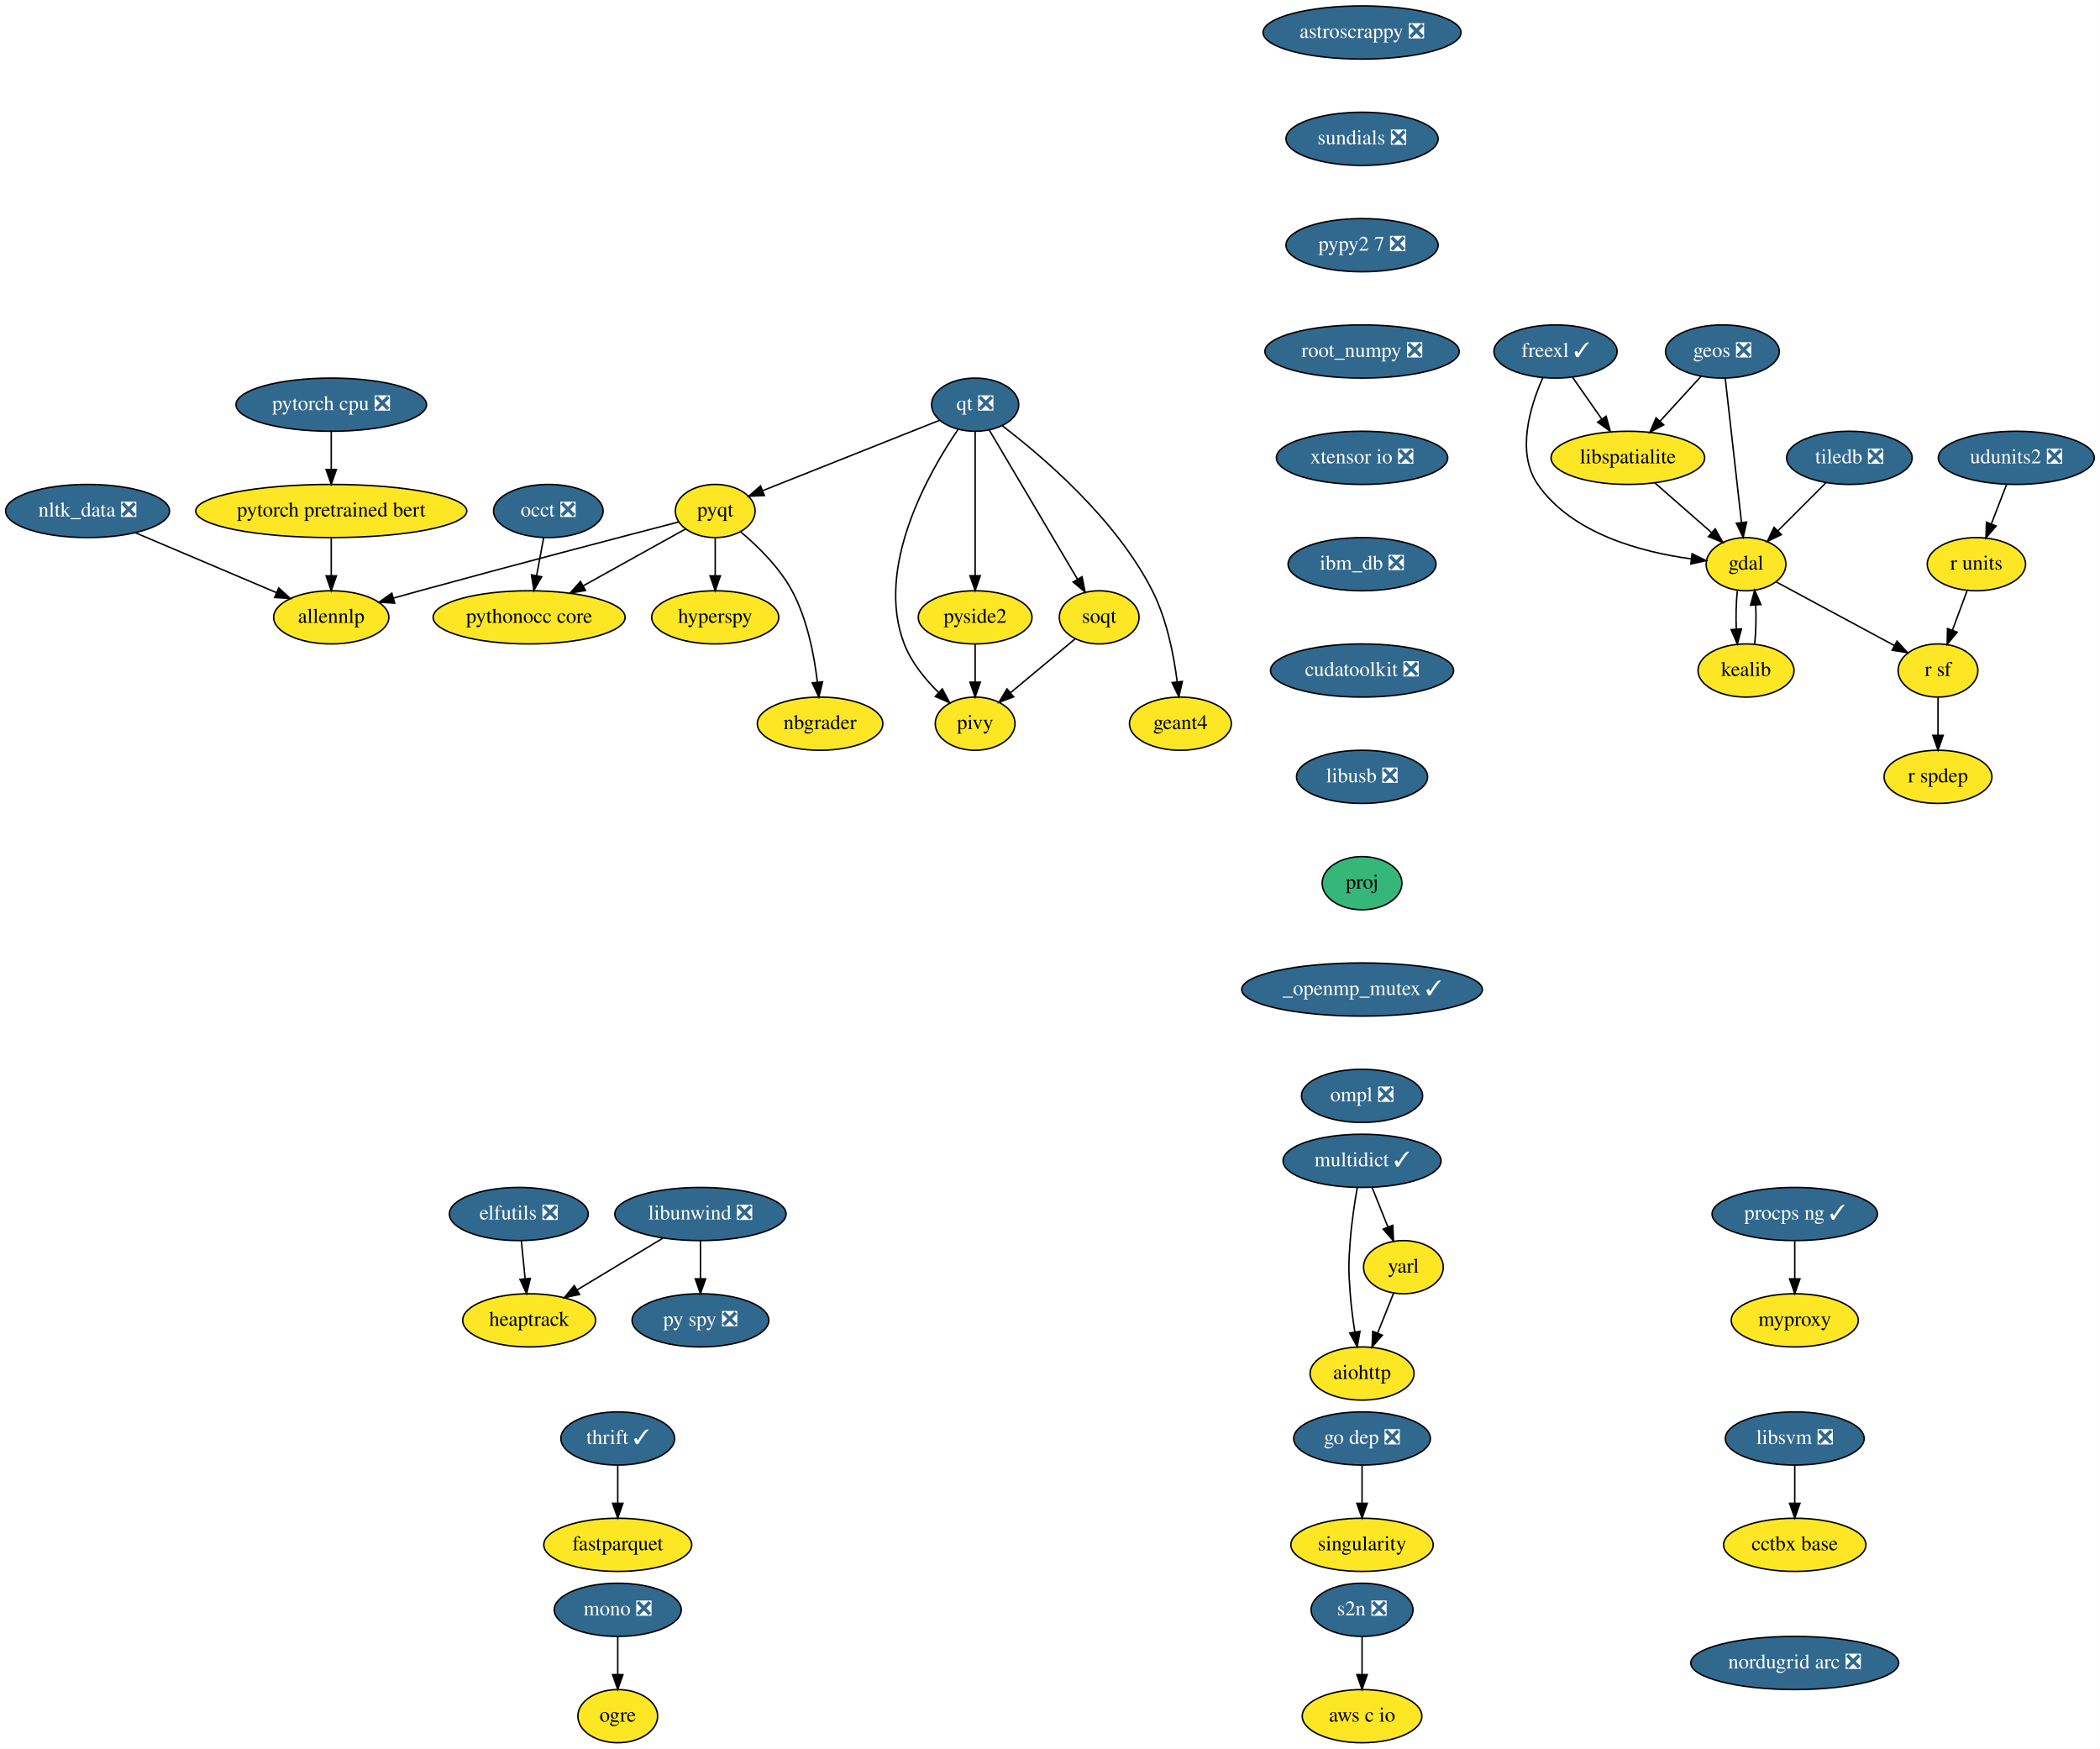
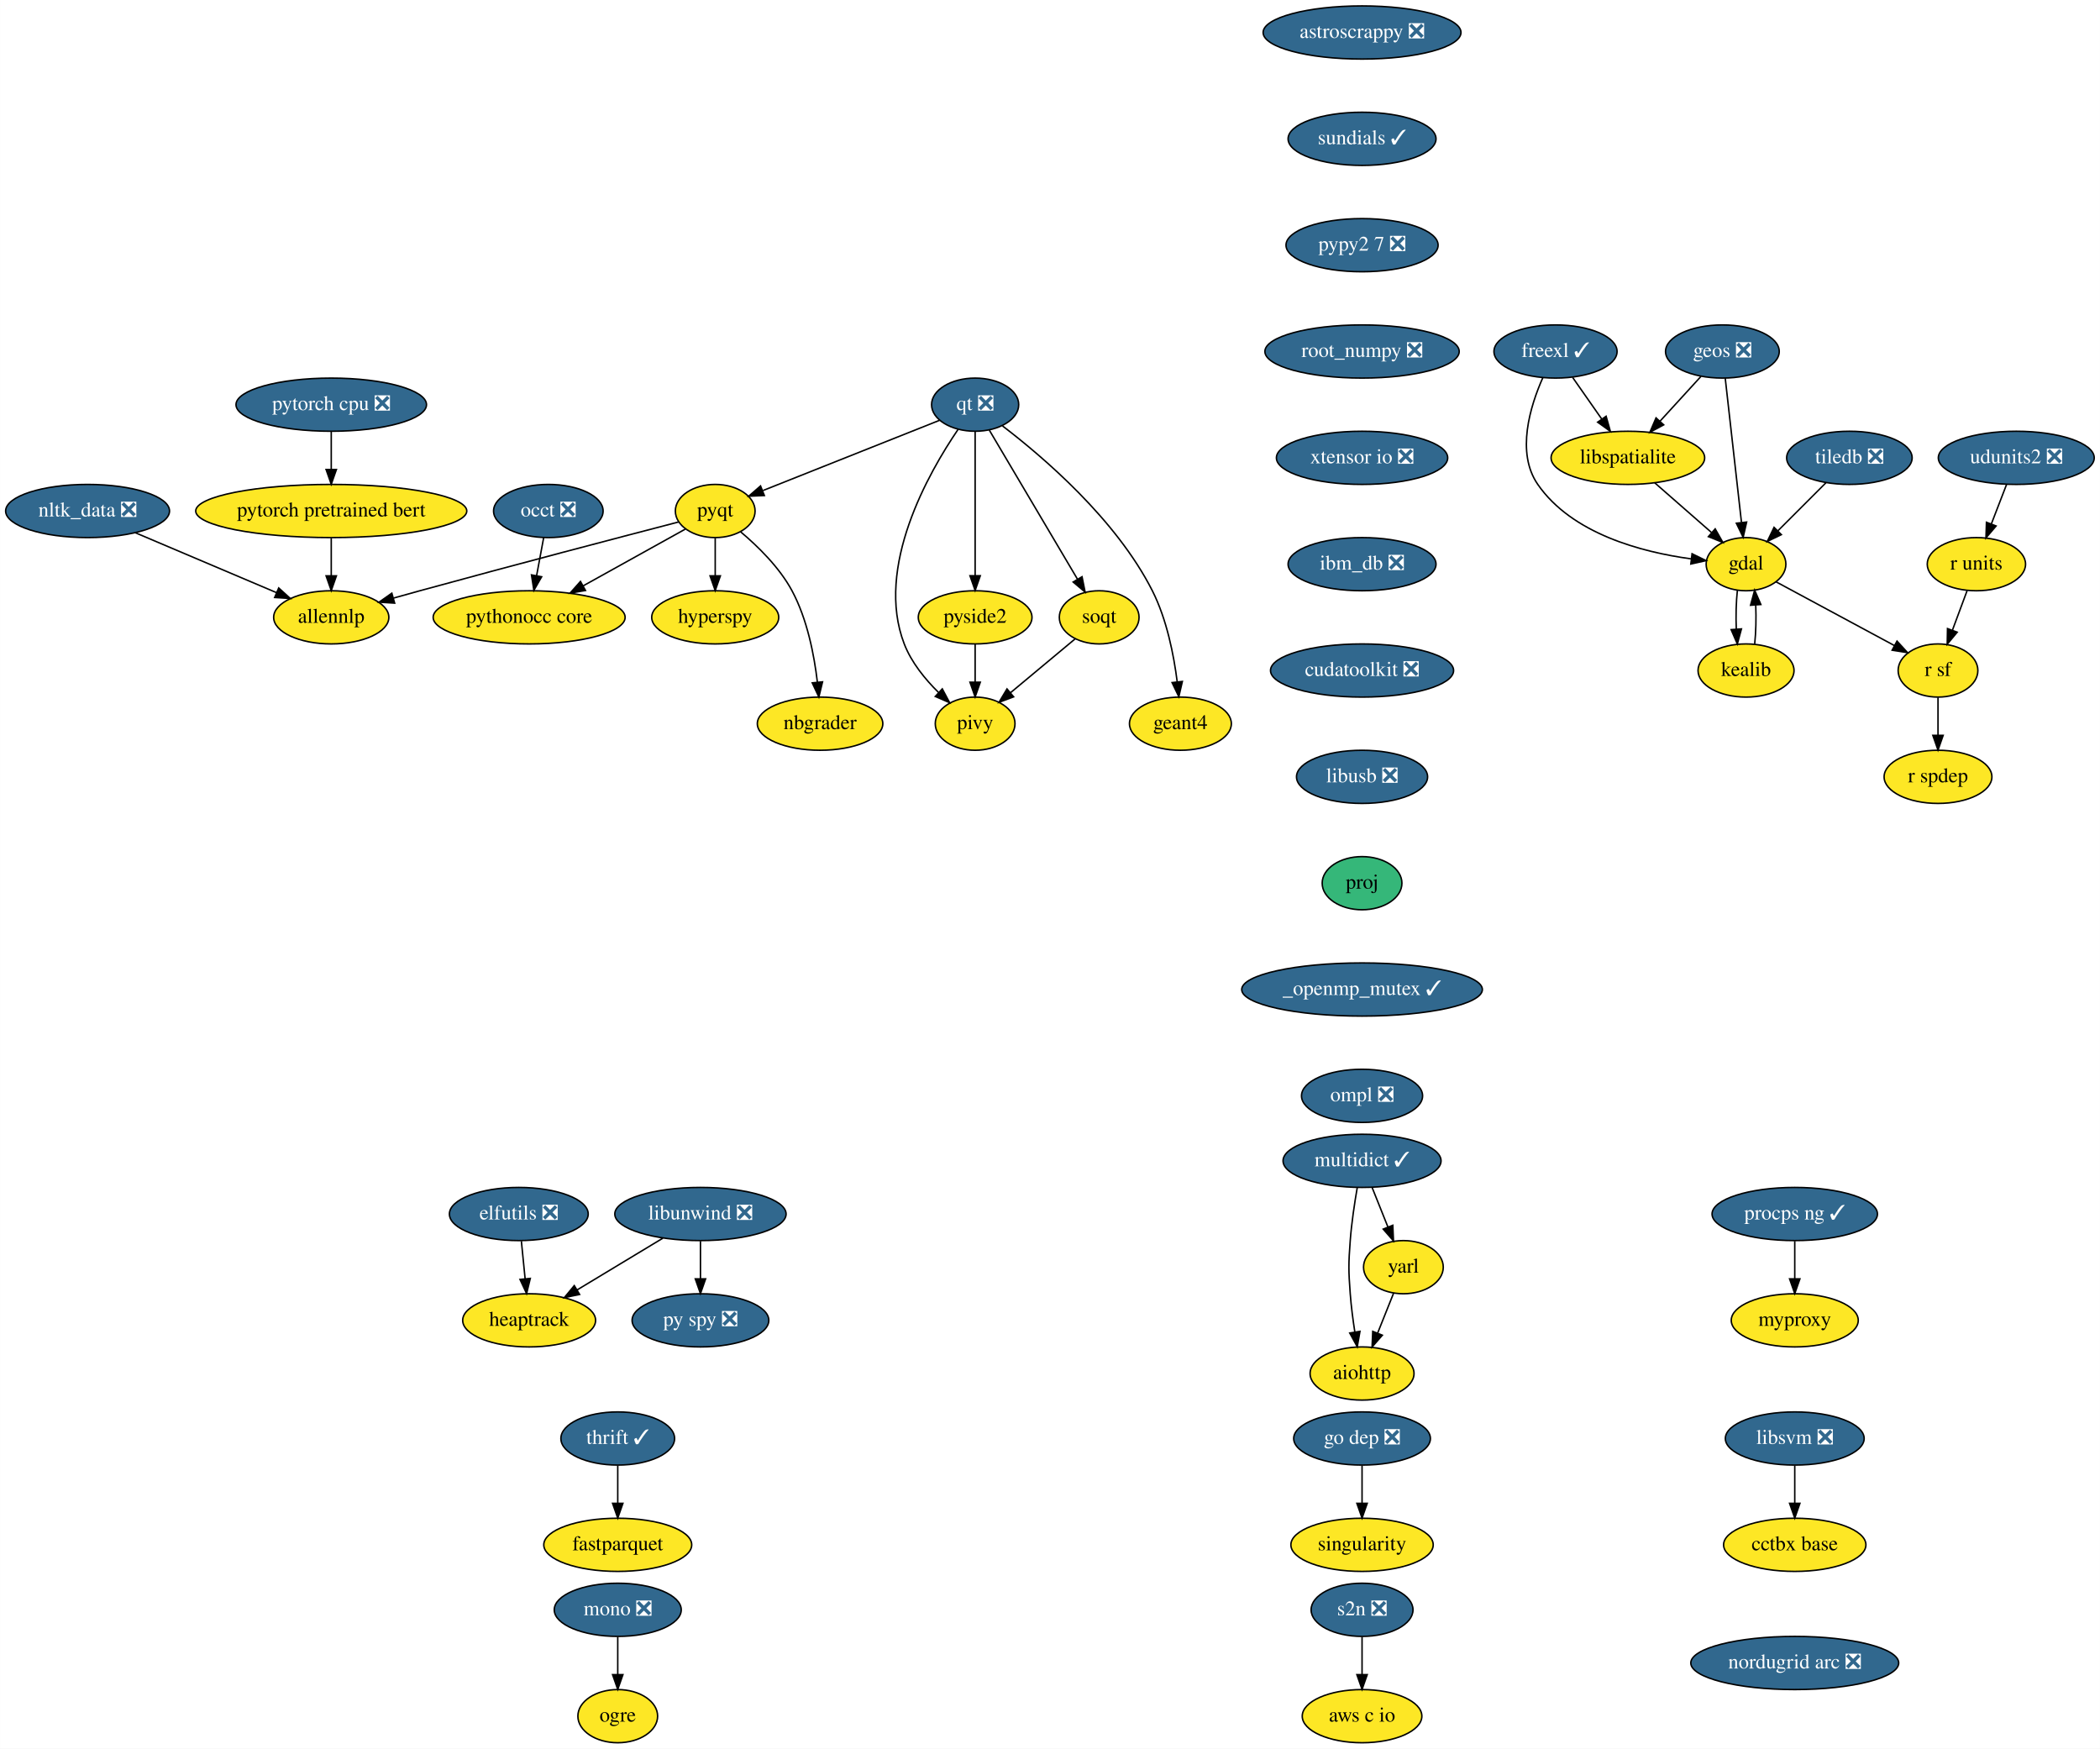
<svg xmlns="http://www.w3.org/2000/svg" xmlns:xlink="http://www.w3.org/1999/xlink" width="1422pt" height="1184pt" viewBox="0.00 0.00 1421.89 1184.00">
  <g id="graph0" class="graph" transform="scale(1 1) rotate(0) translate(4 1180)">
    <polygon fill="white" stroke="transparent" points="-4,4 -4,-1180 1417.89,-1180 1417.89,4 -4,4" />
    <g id="node1" class="node">
      <g id="a_node1">
        <a xlink:href="https://github.com/conda-forge/aiohttp-feedstock" xlink:title="aiohttp">
          <ellipse fill="#fde725" stroke="black" cx="918.25" cy="-250" rx="35.19" ry="18" />
          <text text-anchor="middle" x="918.25" y="-246.3" font-family="Times,serif" font-size="14.00">aiohttp</text>
        </a>
      </g>
    </g>
    <g id="node2" class="node">
      <g id="a_node2">
        <a xlink:href="https://github.com/conda-forge/astroscrappy-feedstock/pull/11" xlink:title="astroscrappy ❎">
          <ellipse fill="#31688e" stroke="black" cx="918.25" cy="-1158" rx="67" ry="18" />
          <text text-anchor="middle" x="918.25" y="-1154.3" font-family="Times,serif" font-size="14.00" fill="white">astroscrappy ❎</text>
        </a>
      </g>
    </g>
    <g id="node3" class="node">
      <g id="a_node3">
-         <a xlink:href="https://github.com/conda-forge/sundials-feedstock/pull/67" xlink:title="sundials ❎">
-           <ellipse fill="#31688e" stroke="black" cx="918.25" cy="-1086" rx="51.5" ry="18" />
-           <text text-anchor="middle" x="918.25" y="-1082.3" font-family="Times,serif" font-size="14.00" fill="white">sundials ❎</text>
+         <a xlink:href="https://github.com/conda-forge/sundials-feedstock/pull/67" xlink:title="sundials ✓">
+           <ellipse fill="#31688e" stroke="black" cx="918.25" cy="-1086" rx="50.09" ry="18" />
+           <text text-anchor="middle" x="918.25" y="-1082.3" font-family="Times,serif" font-size="14.00" fill="white">sundials ✓</text>
        </a>
      </g>
    </g>
    <g id="node33" class="node">
      <g id="a_node33">
        <a xlink:href="https://github.com/conda-forge/pypy2.7-feedstock/pull/3" xlink:title="pypy2 7 ❎">
          <ellipse fill="#31688e" stroke="black" cx="918.25" cy="-1014" rx="51.5" ry="18" />
          <text text-anchor="middle" x="918.25" y="-1010.3" font-family="Times,serif" font-size="14.00" fill="white">pypy2 7 ❎</text>
        </a>
      </g>
    </g>
    <g id="node4" class="node">
      <g id="a_node4">
        <a xlink:href="https://github.com/conda-forge/elfutils-feedstock/pull/20" xlink:title="elfutils ❎">
          <ellipse fill="#31688e" stroke="black" cx="347.25" cy="-358" rx="47" ry="18" />
          <text text-anchor="middle" x="347.25" y="-354.3" font-family="Times,serif" font-size="14.00" fill="white">elfutils ❎</text>
        </a>
      </g>
    </g>
    <g id="node5" class="node">
      <g id="a_node5">
        <a xlink:href="https://github.com/conda-forge/heaptrack-feedstock" xlink:title="heaptrack">
          <ellipse fill="#fde725" stroke="black" cx="354.25" cy="-286" rx="45" ry="18" />
          <text text-anchor="middle" x="354.25" y="-282.3" font-family="Times,serif" font-size="14.00">heaptrack</text>
        </a>
      </g>
    </g>
    <g id="edge2" class="edge">
      <path fill="none" stroke="black" d="M348.98,-339.7C349.75,-331.98 350.67,-322.71 351.53,-314.11" />
      <polygon fill="black" stroke="black" points="355.02,-314.4 352.53,-304.1 348.06,-313.71 355.02,-314.4" />
    </g>
    <g id="node6" class="node">
      <g id="a_node6">
        <a xlink:href="https://github.com/conda-forge/fastparquet-feedstock" xlink:title="fastparquet">
          <ellipse fill="#fde725" stroke="black" cx="414.25" cy="-134" rx="50.09" ry="18" />
          <text text-anchor="middle" x="414.25" y="-130.3" font-family="Times,serif" font-size="14.00">fastparquet</text>
        </a>
      </g>
    </g>
    <g id="node7" class="node">
      <g id="a_node7">
        <a xlink:href="https://github.com/conda-forge/freexl-feedstock/pull/22" xlink:title="freexl ✓">
          <ellipse fill="#31688e" stroke="black" cx="1049.25" cy="-942" rx="41.69" ry="18" />
          <text text-anchor="middle" x="1049.25" y="-938.3" font-family="Times,serif" font-size="14.00" fill="white">freexl ✓</text>
        </a>
      </g>
    </g>
    <g id="node8" class="node">
      <g id="a_node8">
        <a xlink:href="https://github.com/conda-forge/gdal-feedstock" xlink:title="gdal">
          <ellipse fill="#fde725" stroke="black" cx="1178.25" cy="-798" rx="27" ry="18" />
          <text text-anchor="middle" x="1178.25" y="-794.3" font-family="Times,serif" font-size="14.00">gdal</text>
        </a>
      </g>
    </g>
    <g id="edge3" class="edge">
      <path fill="none" stroke="black" d="M1040.68,-924.31C1032.16,-905.13 1022.33,-873.53 1037.25,-852 1060.42,-818.53 1107.54,-806.17 1140.92,-801.62" />
      <polygon fill="black" stroke="black" points="1141.71,-805.05 1151.22,-800.4 1140.88,-798.1 1141.71,-805.05" />
    </g>
    <g id="node9" class="node">
      <g id="a_node9">
        <a xlink:href="https://github.com/conda-forge/libspatialite-feedstock" xlink:title="libspatialite">
          <ellipse fill="#fde725" stroke="black" cx="1098.25" cy="-870" rx="52" ry="18" />
          <text text-anchor="middle" x="1098.25" y="-866.3" font-family="Times,serif" font-size="14.00">libspatialite</text>
        </a>
      </g>
    </g>
    <g id="edge4" class="edge">
      <path fill="none" stroke="black" d="M1060.86,-924.41C1066.75,-915.99 1074.04,-905.58 1080.6,-896.2" />
      <polygon fill="black" stroke="black" points="1083.51,-898.16 1086.38,-887.96 1077.77,-894.14 1083.51,-898.16" />
    </g>
    <g id="node10" class="node">
      <g id="a_node10">
        <a xlink:href="https://github.com/conda-forge/kealib-feedstock" xlink:title="kealib">
          <ellipse fill="#fde725" stroke="black" cx="1178.25" cy="-726" rx="32.5" ry="18" />
          <text text-anchor="middle" x="1178.25" y="-722.3" font-family="Times,serif" font-size="14.00">kealib</text>
        </a>
      </g>
    </g>
    <g id="edge5" class="edge">
      <path fill="none" stroke="black" d="M1172.41,-780.41C1171.54,-772.51 1171.29,-762.85 1171.66,-753.94" />
      <polygon fill="black" stroke="black" points="1175.15,-754.18 1172.37,-743.96 1168.17,-753.68 1175.15,-754.18" />
    </g>
    <g id="node11" class="node">
      <g id="a_node11">
        <a xlink:href="https://github.com/conda-forge/r-sf-feedstock" xlink:title="r sf">
          <ellipse fill="#fde725" stroke="black" cx="1308.25" cy="-726" rx="27" ry="18" />
          <text text-anchor="middle" x="1308.25" y="-722.3" font-family="Times,serif" font-size="14.00">r sf</text>
        </a>
      </g>
    </g>
    <g id="edge6" class="edge">
      <path fill="none" stroke="black" d="M1198.56,-786.06C1220.09,-774.47 1254.29,-756.05 1278.78,-742.86" />
      <polygon fill="black" stroke="black" points="1280.5,-745.91 1287.65,-738.09 1277.18,-739.75 1280.5,-745.91" />
    </g>
    <g id="edge7" class="edge">
      <path fill="none" stroke="black" d="M1116.4,-853.12C1127.82,-843.12 1142.67,-830.13 1154.95,-819.38" />
      <polygon fill="black" stroke="black" points="1157.37,-821.91 1162.59,-812.7 1152.76,-816.65 1157.37,-821.91" />
    </g>
    <g id="edge8" class="edge">
      <path fill="none" stroke="black" d="M1184.12,-743.96C1184.96,-751.83 1185.19,-761.37 1184.83,-770.19" />
      <polygon fill="black" stroke="black" points="1181.32,-770.18 1184.09,-780.41 1188.3,-770.69 1181.32,-770.18" />
    </g>
    <g id="node12" class="node">
      <g id="a_node12">
        <a xlink:href="https://github.com/conda-forge/r-spdep-feedstock" xlink:title="r spdep">
          <ellipse fill="#fde725" stroke="black" cx="1308.25" cy="-654" rx="36.5" ry="18" />
          <text text-anchor="middle" x="1308.25" y="-650.3" font-family="Times,serif" font-size="14.00">r spdep</text>
        </a>
      </g>
    </g>
    <g id="edge9" class="edge">
      <path fill="none" stroke="black" d="M1308.25,-707.7C1308.25,-699.98 1308.25,-690.71 1308.25,-682.11" />
      <polygon fill="black" stroke="black" points="1311.75,-682.1 1308.25,-672.1 1304.75,-682.1 1311.75,-682.1" />
    </g>
    <g id="node13" class="node">
      <g id="a_node13">
        <a xlink:href="https://github.com/conda-forge/geos-feedstock/pull/47" xlink:title="geos ❎">
          <ellipse fill="#31688e" stroke="black" cx="1162.25" cy="-942" rx="38.5" ry="18" />
          <text text-anchor="middle" x="1162.25" y="-938.3" font-family="Times,serif" font-size="14.00" fill="white">geos ❎</text>
        </a>
      </g>
    </g>
    <g id="edge10" class="edge">
      <path fill="none" stroke="black" d="M1164.18,-923.87C1166.9,-899.67 1171.91,-855.21 1175.16,-826.39" />
      <polygon fill="black" stroke="black" points="1178.67,-826.52 1176.31,-816.19 1171.71,-825.73 1178.67,-826.52" />
    </g>
    <g id="edge11" class="edge">
      <path fill="none" stroke="black" d="M1147.72,-925.12C1139.57,-916.2 1129.25,-904.91 1120.13,-894.94" />
      <polygon fill="black" stroke="black" points="1122.49,-892.33 1113.15,-887.31 1117.32,-897.05 1122.49,-892.33" />
    </g>
    <g id="node14" class="node">
      <g id="a_node14">
        <a xlink:href="https://github.com/conda-forge/hyperspy-feedstock" xlink:title="hyperspy">
          <ellipse fill="#fde725" stroke="black" cx="480.25" cy="-762" rx="43" ry="18" />
          <text text-anchor="middle" x="480.25" y="-758.3" font-family="Times,serif" font-size="14.00">hyperspy</text>
        </a>
      </g>
    </g>
    <g id="node15" class="node">
      <g id="a_node15">
        <a xlink:href="https://github.com/conda-forge/libunwind-feedstock/pull/14" xlink:title="libunwind ❎">
          <ellipse fill="#31688e" stroke="black" cx="470.25" cy="-358" rx="58" ry="18" />
          <text text-anchor="middle" x="470.25" y="-354.3" font-family="Times,serif" font-size="14.00" fill="white">libunwind ❎</text>
        </a>
      </g>
    </g>
    <g id="edge12" class="edge">
      <path fill="none" stroke="black" d="M444.79,-341.64C427.71,-331.33 405.06,-317.67 386.69,-306.58" />
      <polygon fill="black" stroke="black" points="388.43,-303.54 378.06,-301.37 384.81,-309.53 388.43,-303.54" />
    </g>
    <g id="node16" class="node">
      <g id="a_node16">
        <a xlink:href="https://github.com/conda-forge/py-spy-feedstock/pull/11" xlink:title="py spy ❎">
          <ellipse fill="#31688e" stroke="black" cx="470.25" cy="-286" rx="46.29" ry="18" />
          <text text-anchor="middle" x="470.25" y="-282.3" font-family="Times,serif" font-size="14.00" fill="white">py spy ❎</text>
        </a>
      </g>
    </g>
    <g id="edge13" class="edge">
      <path fill="none" stroke="black" d="M470.25,-339.7C470.25,-331.98 470.25,-322.71 470.25,-314.11" />
      <polygon fill="black" stroke="black" points="473.75,-314.1 470.25,-304.1 466.75,-314.1 473.75,-314.1" />
    </g>
    <g id="node17" class="node">
      <g id="a_node17">
        <a xlink:href="https://github.com/conda-forge/mono-feedstock/pull/18" xlink:title="mono ❎">
          <ellipse fill="#31688e" stroke="black" cx="414.25" cy="-90" rx="43" ry="18" />
          <text text-anchor="middle" x="414.25" y="-86.3" font-family="Times,serif" font-size="14.00" fill="white">mono ❎</text>
        </a>
      </g>
    </g>
    <g id="node18" class="node">
      <g id="a_node18">
        <a xlink:href="https://github.com/conda-forge/ogre-feedstock" xlink:title="ogre">
          <ellipse fill="#fde725" stroke="black" cx="414.25" cy="-18" rx="27" ry="18" />
          <text text-anchor="middle" x="414.25" y="-14.3" font-family="Times,serif" font-size="14.00">ogre</text>
        </a>
      </g>
    </g>
    <g id="edge14" class="edge">
      <path fill="none" stroke="black" d="M414.25,-71.7C414.25,-63.98 414.25,-54.71 414.25,-46.11" />
      <polygon fill="black" stroke="black" points="417.75,-46.1 414.25,-36.1 410.75,-46.1 417.75,-46.1" />
    </g>
    <g id="node19" class="node">
      <g id="a_node19">
        <a xlink:href="https://github.com/conda-forge/multidict-feedstock/pull/29" xlink:title="multidict ✓">
          <ellipse fill="#31688e" stroke="black" cx="918.25" cy="-394" rx="53.5" ry="18" />
          <text text-anchor="middle" x="918.25" y="-390.3" font-family="Times,serif" font-size="14.00" fill="white">multidict ✓</text>
        </a>
      </g>
    </g>
    <g id="edge15" class="edge">
      <path fill="none" stroke="black" d="M915,-375.89C913.2,-365.54 911.15,-352.06 910.25,-340 909.05,-324.04 909.05,-319.96 910.25,-304 910.88,-295.52 912.08,-286.34 913.37,-278.04" />
      <polygon fill="black" stroke="black" points="916.83,-278.55 915,-268.11 909.92,-277.41 916.83,-278.55" />
    </g>
    <g id="node20" class="node">
      <g id="a_node20">
        <a xlink:href="https://github.com/conda-forge/yarl-feedstock" xlink:title="yarl">
          <ellipse fill="#fde725" stroke="black" cx="946.25" cy="-322" rx="27" ry="18" />
          <text text-anchor="middle" x="946.25" y="-318.3" font-family="Times,serif" font-size="14.00">yarl</text>
        </a>
      </g>
    </g>
    <g id="edge16" class="edge">
      <path fill="none" stroke="black" d="M925.02,-376.05C928.26,-367.97 932.2,-358.12 935.8,-349.11" />
      <polygon fill="black" stroke="black" points="939.07,-350.37 939.53,-339.79 932.57,-347.77 939.07,-350.37" />
    </g>
    <g id="edge17" class="edge">
      <path fill="none" stroke="black" d="M939.61,-304.41C936.38,-296.34 932.42,-286.43 928.79,-277.35" />
      <polygon fill="black" stroke="black" points="931.99,-275.94 925.03,-267.96 925.49,-278.54 931.99,-275.94" />
    </g>
    <g id="node21" class="node">
      <g id="a_node21">
        <a xlink:href="https://github.com/conda-forge/nbgrader-feedstock" xlink:title="nbgrader">
          <ellipse fill="#fde725" stroke="black" cx="551.25" cy="-690" rx="42.49" ry="18" />
          <text text-anchor="middle" x="551.25" y="-686.3" font-family="Times,serif" font-size="14.00">nbgrader</text>
        </a>
      </g>
    </g>
    <g id="node22" class="node">
      <g id="a_node22">
        <a xlink:href="https://github.com/conda-forge/nltk_data-feedstock/pull/5" xlink:title="nltk_data ❎">
          <ellipse fill="#31688e" stroke="black" cx="55.25" cy="-834" rx="55.49" ry="18" />
          <text text-anchor="middle" x="55.25" y="-830.3" font-family="Times,serif" font-size="14.00" fill="white">nltk_data ❎</text>
        </a>
      </g>
    </g>
    <g id="node23" class="node">
      <g id="a_node23">
        <a xlink:href="https://github.com/conda-forge/allennlp-feedstock" xlink:title="allennlp">
          <ellipse fill="#fde725" stroke="black" cx="220.25" cy="-762" rx="39" ry="18" />
          <text text-anchor="middle" x="220.25" y="-758.3" font-family="Times,serif" font-size="14.00">allennlp</text>
        </a>
      </g>
    </g>
    <g id="edge18" class="edge">
      <path fill="none" stroke="black" d="M87.45,-819.34C114.92,-807.68 154.42,-790.93 183.19,-778.72" />
      <polygon fill="black" stroke="black" points="184.67,-781.9 192.51,-774.77 181.93,-775.45 184.67,-781.9" />
    </g>
    <g id="node24" class="node">
      <g id="a_node24">
        <a xlink:href="https://github.com/conda-forge/pyqt-feedstock" xlink:title="pyqt">
          <ellipse fill="#fde725" stroke="black" cx="480.25" cy="-834" rx="27" ry="18" />
          <text text-anchor="middle" x="480.25" y="-830.3" font-family="Times,serif" font-size="14.00">pyqt</text>
        </a>
      </g>
    </g>
    <g id="edge19" class="edge">
      <path fill="none" stroke="black" d="M480.25,-815.7C480.25,-807.98 480.25,-798.71 480.25,-790.11" />
      <polygon fill="black" stroke="black" points="483.75,-790.1 480.25,-780.1 476.75,-790.1 483.75,-790.1" />
    </g>
    <g id="edge20" class="edge">
      <path fill="none" stroke="black" d="M497.34,-820.01C508.95,-810.26 523.7,-795.9 532.25,-780 542.56,-760.8 547.28,-736.46 549.43,-718.08" />
      <polygon fill="black" stroke="black" points="552.92,-718.33 550.43,-708.04 545.96,-717.64 552.92,-718.33" />
    </g>
    <g id="edge21" class="edge">
      <path fill="none" stroke="black" d="M455.58,-826.61C417.78,-816.78 343.29,-797.28 280.25,-780 274.49,-778.42 268.44,-776.74 262.48,-775.06" />
      <polygon fill="black" stroke="black" points="263.18,-771.62 252.6,-772.28 261.27,-778.36 263.18,-771.62" />
    </g>
    <g id="node25" class="node">
      <g id="a_node25">
        <a xlink:href="https://github.com/conda-forge/pythonocc-core-feedstock" xlink:title="pythonocc core">
          <ellipse fill="#fde725" stroke="black" cx="354.25" cy="-762" rx="65" ry="18" />
          <text text-anchor="middle" x="354.25" y="-758.3" font-family="Times,serif" font-size="14.00">pythonocc core</text>
        </a>
      </g>
    </g>
    <g id="edge22" class="edge">
      <path fill="none" stroke="black" d="M460,-821.75C441.41,-811.43 413.43,-795.88 390.91,-783.37" />
      <polygon fill="black" stroke="black" points="392.4,-780.19 381.95,-778.39 389,-786.31 392.4,-780.19" />
    </g>
    <g id="node26" class="node">
      <g id="a_node26">
        <a xlink:href="https://github.com/conda-forge/qt-feedstock/pull/168" xlink:title="qt ❎">
          <ellipse fill="#31688e" stroke="black" cx="656.25" cy="-906" rx="29.5" ry="18" />
          <text text-anchor="middle" x="656.25" y="-902.3" font-family="Times,serif" font-size="14.00" fill="white">qt ❎</text>
        </a>
      </g>
    </g>
    <g id="edge23" class="edge">
      <path fill="none" stroke="black" d="M632.14,-895.41C601.12,-883.08 547.13,-861.6 512.57,-847.86" />
      <polygon fill="black" stroke="black" points="513.53,-844.47 502.94,-844.03 510.94,-850.98 513.53,-844.47" />
    </g>
    <g id="node27" class="node">
      <g id="a_node27">
        <a xlink:href="https://github.com/conda-forge/pivy-feedstock" xlink:title="pivy">
          <ellipse fill="#fde725" stroke="black" cx="656.25" cy="-690" rx="27" ry="18" />
          <text text-anchor="middle" x="656.25" y="-686.3" font-family="Times,serif" font-size="14.00">pivy</text>
        </a>
      </g>
    </g>
    <g id="edge24" class="edge">
      <path fill="none" stroke="black" d="M644.66,-889.19C624.79,-860.02 588.21,-795.98 608.25,-744 613.06,-731.51 622.33,-720.14 631.45,-711.16" />
      <polygon fill="black" stroke="black" points="634.01,-713.57 638.98,-704.21 629.26,-708.43 634.01,-713.57" />
    </g>
    <g id="node28" class="node">
      <g id="a_node28">
        <a xlink:href="https://github.com/conda-forge/pyside2-feedstock" xlink:title="pyside2">
          <ellipse fill="#fde725" stroke="black" cx="656.25" cy="-762" rx="38.5" ry="18" />
          <text text-anchor="middle" x="656.25" y="-758.3" font-family="Times,serif" font-size="14.00">pyside2</text>
        </a>
      </g>
    </g>
    <g id="edge25" class="edge">
      <path fill="none" stroke="black" d="M656.25,-887.87C656.25,-863.67 656.25,-819.21 656.25,-790.39" />
      <polygon fill="black" stroke="black" points="659.75,-790.19 656.25,-780.19 652.75,-790.19 659.75,-790.19" />
    </g>
    <g id="node29" class="node">
      <g id="a_node29">
        <a xlink:href="https://github.com/conda-forge/soqt-feedstock" xlink:title="soqt">
          <ellipse fill="#fde725" stroke="black" cx="740.25" cy="-762" rx="27" ry="18" />
          <text text-anchor="middle" x="740.25" y="-758.3" font-family="Times,serif" font-size="14.00">soqt</text>
        </a>
      </g>
    </g>
    <g id="edge26" class="edge">
      <path fill="none" stroke="black" d="M665.88,-888.71C680.5,-863.99 708.4,-816.83 725.56,-787.83" />
      <polygon fill="black" stroke="black" points="728.64,-789.49 730.72,-779.1 722.62,-785.92 728.64,-789.49" />
    </g>
    <g id="node30" class="node">
      <g id="a_node30">
        <a xlink:href="https://github.com/conda-forge/geant4-feedstock" xlink:title="geant4">
          <ellipse fill="#fde725" stroke="black" cx="795.25" cy="-690" rx="34.5" ry="18" />
          <text text-anchor="middle" x="795.25" y="-686.3" font-family="Times,serif" font-size="14.00">geant4</text>
        </a>
      </g>
    </g>
    <g id="edge27" class="edge">
      <path fill="none" stroke="black" d="M674.78,-891.61C701.85,-870.95 751.66,-828.58 776.25,-780 786.03,-760.67 790.78,-736.52 793.09,-718.26" />
      <polygon fill="black" stroke="black" points="796.57,-718.59 794.18,-708.26 789.61,-717.82 796.57,-718.59" />
    </g>
    <g id="edge28" class="edge">
      <path fill="none" stroke="black" d="M656.25,-743.7C656.25,-735.98 656.25,-726.71 656.25,-718.11" />
      <polygon fill="black" stroke="black" points="659.75,-718.1 656.25,-708.1 652.75,-718.1 659.75,-718.1" />
    </g>
    <g id="edge29" class="edge">
      <path fill="none" stroke="black" d="M724.05,-747.5C711.61,-737.14 694.25,-722.67 680.21,-710.97" />
      <polygon fill="black" stroke="black" points="682.31,-708.17 672.39,-704.46 677.83,-713.55 682.31,-708.17" />
    </g>
    <g id="node31" class="node">
      <g id="a_node31">
        <a xlink:href="https://github.com/conda-forge/r-units-feedstock" xlink:title="r units">
          <ellipse fill="#fde725" stroke="black" cx="1334.25" cy="-798" rx="33.29" ry="18" />
          <text text-anchor="middle" x="1334.25" y="-794.3" font-family="Times,serif" font-size="14.00">r units</text>
        </a>
      </g>
    </g>
    <g id="edge30" class="edge">
      <path fill="none" stroke="black" d="M1327.95,-780.05C1324.98,-772.06 1321.37,-762.33 1318.05,-753.4" />
      <polygon fill="black" stroke="black" points="1321.24,-751.94 1314.48,-743.79 1314.68,-754.38 1321.24,-751.94" />
    </g>
    <g id="node32" class="node">
      <g id="a_node32">
        <a xlink:href="https://github.com/conda-forge/singularity-feedstock" xlink:title="singularity">
          <ellipse fill="#fde725" stroke="black" cx="918.25" cy="-134" rx="48.19" ry="18" />
          <text text-anchor="middle" x="918.25" y="-130.3" font-family="Times,serif" font-size="14.00">singularity</text>
        </a>
      </g>
    </g>
    <g id="node36" class="node">
      <g id="a_node36">
        <a xlink:href="https://github.com/conda-forge/root_numpy-feedstock/pull/19" xlink:title="root_numpy ❎">
          <ellipse fill="#31688e" stroke="black" cx="918.25" cy="-942" rx="65.79" ry="18" />
          <text text-anchor="middle" x="918.25" y="-938.3" font-family="Times,serif" font-size="14.00" fill="white">root_numpy ❎</text>
        </a>
      </g>
    </g>
    <g id="node34" class="node">
      <g id="a_node34">
        <a xlink:href="https://github.com/conda-forge/thrift-feedstock/pull/17" xlink:title="thrift ✓">
          <ellipse fill="#31688e" stroke="black" cx="414.25" cy="-206" rx="38.5" ry="18" />
          <text text-anchor="middle" x="414.25" y="-202.3" font-family="Times,serif" font-size="14.00" fill="white">thrift ✓</text>
        </a>
      </g>
    </g>
    <g id="edge32" class="edge">
      <path fill="none" stroke="black" d="M414.25,-187.7C414.25,-179.98 414.25,-170.71 414.25,-162.11" />
      <polygon fill="black" stroke="black" points="417.75,-162.1 414.25,-152.1 410.75,-162.1 417.75,-162.1" />
    </g>
    <g id="node35" class="node">
      <g id="a_node35">
        <a xlink:href="https://github.com/conda-forge/udunits2-feedstock/pull/32" xlink:title="udunits2 ❎">
          <ellipse fill="#31688e" stroke="black" cx="1361.25" cy="-870" rx="52.79" ry="18" />
          <text text-anchor="middle" x="1361.25" y="-866.3" font-family="Times,serif" font-size="14.00" fill="white">udunits2 ❎</text>
        </a>
      </g>
    </g>
    <g id="edge33" class="edge">
      <path fill="none" stroke="black" d="M1354.71,-852.05C1351.62,-844.06 1347.87,-834.33 1344.43,-825.4" />
      <polygon fill="black" stroke="black" points="1347.59,-823.86 1340.72,-815.79 1341.05,-826.38 1347.59,-823.86" />
    </g>
    <g id="node41" class="node">
      <g id="a_node41">
        <a xlink:href="https://github.com/conda-forge/xtensor-io-feedstock/pull/15" xlink:title="xtensor io ❎">
          <ellipse fill="#31688e" stroke="black" cx="918.25" cy="-870" rx="58" ry="18" />
          <text text-anchor="middle" x="918.25" y="-866.3" font-family="Times,serif" font-size="14.00" fill="white">xtensor io ❎</text>
        </a>
      </g>
    </g>
    <g id="node37" class="node">
      <g id="a_node37">
        <a xlink:href="https://github.com/conda-forge/tiledb-feedstock/pull/80" xlink:title="tiledb ❎">
          <ellipse fill="#31688e" stroke="black" cx="1248.25" cy="-870" rx="42.49" ry="18" />
          <text text-anchor="middle" x="1248.25" y="-866.3" font-family="Times,serif" font-size="14.00" fill="white">tiledb ❎</text>
        </a>
      </g>
    </g>
    <g id="edge35" class="edge">
      <path fill="none" stroke="black" d="M1232.36,-853.12C1222.75,-843.51 1210.37,-831.13 1199.88,-820.63" />
      <polygon fill="black" stroke="black" points="1202.18,-817.99 1192.64,-813.39 1197.23,-822.94 1202.18,-817.99" />
    </g>
    <g id="node38" class="node">
      <g id="a_node38">
        <a xlink:href="https://github.com/conda-forge/libsvm-feedstock/pull/16" xlink:title="libsvm ❎">
          <ellipse fill="#31688e" stroke="black" cx="1211.25" cy="-206" rx="47" ry="18" />
          <text text-anchor="middle" x="1211.25" y="-202.3" font-family="Times,serif" font-size="14.00" fill="white">libsvm ❎</text>
        </a>
      </g>
    </g>
    <g id="node39" class="node">
      <g id="a_node39">
        <a xlink:href="https://github.com/conda-forge/cctbx-base-feedstock" xlink:title="cctbx base">
          <ellipse fill="#fde725" stroke="black" cx="1211.25" cy="-134" rx="48.19" ry="18" />
          <text text-anchor="middle" x="1211.25" y="-130.3" font-family="Times,serif" font-size="14.00">cctbx base</text>
        </a>
      </g>
    </g>
    <g id="edge36" class="edge">
      <path fill="none" stroke="black" d="M1211.25,-187.7C1211.25,-179.98 1211.25,-170.71 1211.25,-162.11" />
      <polygon fill="black" stroke="black" points="1214.75,-162.1 1211.25,-152.1 1207.75,-162.1 1214.75,-162.1" />
    </g>
    <g id="node40" class="node">
      <g id="a_node40">
        <a xlink:href="https://github.com/conda-forge/occt-feedstock/pull/59" xlink:title="occt ❎">
          <ellipse fill="#31688e" stroke="black" cx="367.25" cy="-834" rx="37.09" ry="18" />
          <text text-anchor="middle" x="367.25" y="-830.3" font-family="Times,serif" font-size="14.00" fill="white">occt ❎</text>
        </a>
      </g>
    </g>
    <g id="edge37" class="edge">
      <path fill="none" stroke="black" d="M364.1,-816.05C362.67,-808.35 360.94,-799.03 359.33,-790.36" />
      <polygon fill="black" stroke="black" points="362.72,-789.47 357.45,-780.28 355.84,-790.75 362.72,-789.47" />
    </g>
    <g id="node45" class="node">
      <g id="a_node45">
        <a xlink:href="https://github.com/conda-forge/ibm_db-feedstock/pull/10" xlink:title="ibm_db ❎">
          <ellipse fill="#31688e" stroke="black" cx="918.25" cy="-798" rx="50.09" ry="18" />
          <text text-anchor="middle" x="918.25" y="-794.3" font-family="Times,serif" font-size="14.00" fill="white">ibm_db ❎</text>
        </a>
      </g>
    </g>
    <g id="node42" class="node">
      <g id="a_node42">
        <a xlink:href="https://github.com/conda-forge/pytorch-pretrained-bert-feedstock" xlink:title="pytorch pretrained bert">
          <ellipse fill="#fde725" stroke="black" cx="220.25" cy="-834" rx="91.78" ry="18" />
          <text text-anchor="middle" x="220.25" y="-830.3" font-family="Times,serif" font-size="14.00">pytorch pretrained bert</text>
        </a>
      </g>
    </g>
    <g id="edge39" class="edge">
      <path fill="none" stroke="black" d="M220.25,-815.7C220.25,-807.98 220.25,-798.71 220.25,-790.11" />
      <polygon fill="black" stroke="black" points="223.75,-790.1 220.25,-780.1 216.75,-790.1 223.75,-790.1" />
    </g>
    <g id="node43" class="node">
      <g id="a_node43">
        <a xlink:href="https://github.com/conda-forge/pytorch-cpu-feedstock/pull/18" xlink:title="pytorch cpu ❎">
          <ellipse fill="#31688e" stroke="black" cx="220.25" cy="-906" rx="64.5" ry="18" />
          <text text-anchor="middle" x="220.25" y="-902.3" font-family="Times,serif" font-size="14.00" fill="white">pytorch cpu ❎</text>
        </a>
      </g>
    </g>
    <g id="edge40" class="edge">
      <path fill="none" stroke="black" d="M220.25,-887.7C220.25,-879.98 220.25,-870.71 220.25,-862.11" />
      <polygon fill="black" stroke="black" points="223.75,-862.1 220.25,-852.1 216.75,-862.1 223.75,-862.1" />
    </g>
    <g id="node44" class="node">
      <g id="a_node44">
        <a xlink:href="https://github.com/conda-forge/go-dep-feedstock/pull/12" xlink:title="go dep ❎">
          <ellipse fill="#31688e" stroke="black" cx="918.25" cy="-206" rx="46.29" ry="18" />
          <text text-anchor="middle" x="918.25" y="-202.3" font-family="Times,serif" font-size="14.00" fill="white">go dep ❎</text>
        </a>
      </g>
    </g>
    <g id="edge41" class="edge">
      <path fill="none" stroke="black" d="M918.25,-187.7C918.25,-179.98 918.25,-170.71 918.25,-162.11" />
      <polygon fill="black" stroke="black" points="921.75,-162.1 918.25,-152.1 914.75,-162.1 921.75,-162.1" />
    </g>
    <g id="node48" class="node">
      <g id="a_node48">
        <a xlink:href="https://github.com/conda-forge/cudatoolkit-feedstock/pull/4" xlink:title="cudatoolkit ❎">
          <ellipse fill="#31688e" stroke="black" cx="918.25" cy="-726" rx="61.99" ry="18" />
          <text text-anchor="middle" x="918.25" y="-722.3" font-family="Times,serif" font-size="14.00" fill="white">cudatoolkit ❎</text>
        </a>
      </g>
    </g>
    <g id="node46" class="node">
      <g id="a_node46">
        <a xlink:href="https://github.com/conda-forge/procps-ng-feedstock/pull/3" xlink:title="procps ng ✓">
          <ellipse fill="#31688e" stroke="black" cx="1211.25" cy="-358" rx="56" ry="18" />
          <text text-anchor="middle" x="1211.25" y="-354.3" font-family="Times,serif" font-size="14.00" fill="white">procps ng ✓</text>
        </a>
      </g>
    </g>
    <g id="node47" class="node">
      <g id="a_node47">
        <a xlink:href="https://github.com/conda-forge/myproxy-feedstock" xlink:title="myproxy">
          <ellipse fill="#fde725" stroke="black" cx="1211.25" cy="-286" rx="43" ry="18" />
          <text text-anchor="middle" x="1211.25" y="-282.3" font-family="Times,serif" font-size="14.00">myproxy</text>
        </a>
      </g>
    </g>
    <g id="edge43" class="edge">
      <path fill="none" stroke="black" d="M1211.25,-339.7C1211.25,-331.98 1211.25,-322.71 1211.25,-314.11" />
      <polygon fill="black" stroke="black" points="1214.75,-314.1 1211.25,-304.1 1207.75,-314.1 1214.75,-314.1" />
    </g>
    <g id="node49" class="node">
      <g id="a_node49">
        <a xlink:href="https://github.com/conda-forge/libusb-feedstock/pull/6" xlink:title="libusb ❎">
          <ellipse fill="#31688e" stroke="black" cx="918.25" cy="-654" rx="44.39" ry="18" />
          <text text-anchor="middle" x="918.25" y="-650.3" font-family="Times,serif" font-size="14.00" fill="white">libusb ❎</text>
        </a>
      </g>
    </g>
    <g id="node50" class="node">
      <g id="a_node50">
        <a xlink:href="https://github.com/conda-forge/proj-feedstock" xlink:title="proj">
          <ellipse fill="#35b779" stroke="black" cx="918.25" cy="-582" rx="27" ry="18" />
          <text text-anchor="middle" x="918.25" y="-578.3" font-family="Times,serif" font-size="14.00">proj</text>
        </a>
      </g>
    </g>
    <g id="node51" class="node">
      <g id="a_node51">
        <a xlink:href="https://github.com/conda-forge/_openmp_mutex-feedstock/pull/5" xlink:title="_openmp_mutex ✓">
          <ellipse fill="#31688e" stroke="black" cx="918.25" cy="-510" rx="81.49" ry="18" />
          <text text-anchor="middle" x="918.25" y="-506.3" font-family="Times,serif" font-size="14.00" fill="white">_openmp_mutex ✓</text>
        </a>
      </g>
    </g>
    <g id="node52" class="node">
      <g id="a_node52">
        <a xlink:href="https://github.com/conda-forge/ompl-feedstock/pull/8" xlink:title="ompl ❎">
          <ellipse fill="#31688e" stroke="black" cx="918.25" cy="-438" rx="41" ry="18" />
          <text text-anchor="middle" x="918.25" y="-434.3" font-family="Times,serif" font-size="14.00" fill="white">ompl ❎</text>
        </a>
      </g>
    </g>
    <g id="node53" class="node">
      <g id="a_node53">
        <a xlink:href="https://github.com/conda-forge/nordugrid-arc-feedstock/pull/14" xlink:title="nordugrid arc ❎">
          <ellipse fill="#31688e" stroke="black" cx="1211.25" cy="-54" rx="70.39" ry="18" />
          <text text-anchor="middle" x="1211.25" y="-50.3" font-family="Times,serif" font-size="14.00" fill="white">nordugrid arc ❎</text>
        </a>
      </g>
    </g>
    <g id="node54" class="node">
      <g id="a_node54">
        <a xlink:href="https://github.com/conda-forge/s2n-feedstock/pull/5" xlink:title="s2n ❎">
          <ellipse fill="#31688e" stroke="black" cx="918.25" cy="-90" rx="34.5" ry="18" />
          <text text-anchor="middle" x="918.25" y="-86.3" font-family="Times,serif" font-size="14.00" fill="white">s2n ❎</text>
        </a>
      </g>
    </g>
    <g id="node55" class="node">
      <g id="a_node55">
        <a xlink:href="https://github.com/conda-forge/aws-c-io-feedstock" xlink:title="aws c io">
          <ellipse fill="#fde725" stroke="black" cx="918.25" cy="-18" rx="40.5" ry="18" />
          <text text-anchor="middle" x="918.25" y="-14.3" font-family="Times,serif" font-size="14.00">aws c io</text>
        </a>
      </g>
    </g>
    <g id="edge49" class="edge">
      <path fill="none" stroke="black" d="M918.25,-71.7C918.25,-63.98 918.25,-54.71 918.25,-46.11" />
      <polygon fill="black" stroke="black" points="921.75,-46.1 918.25,-36.1 914.75,-46.1 921.75,-46.1" />
    </g>
  </g>
</svg>
